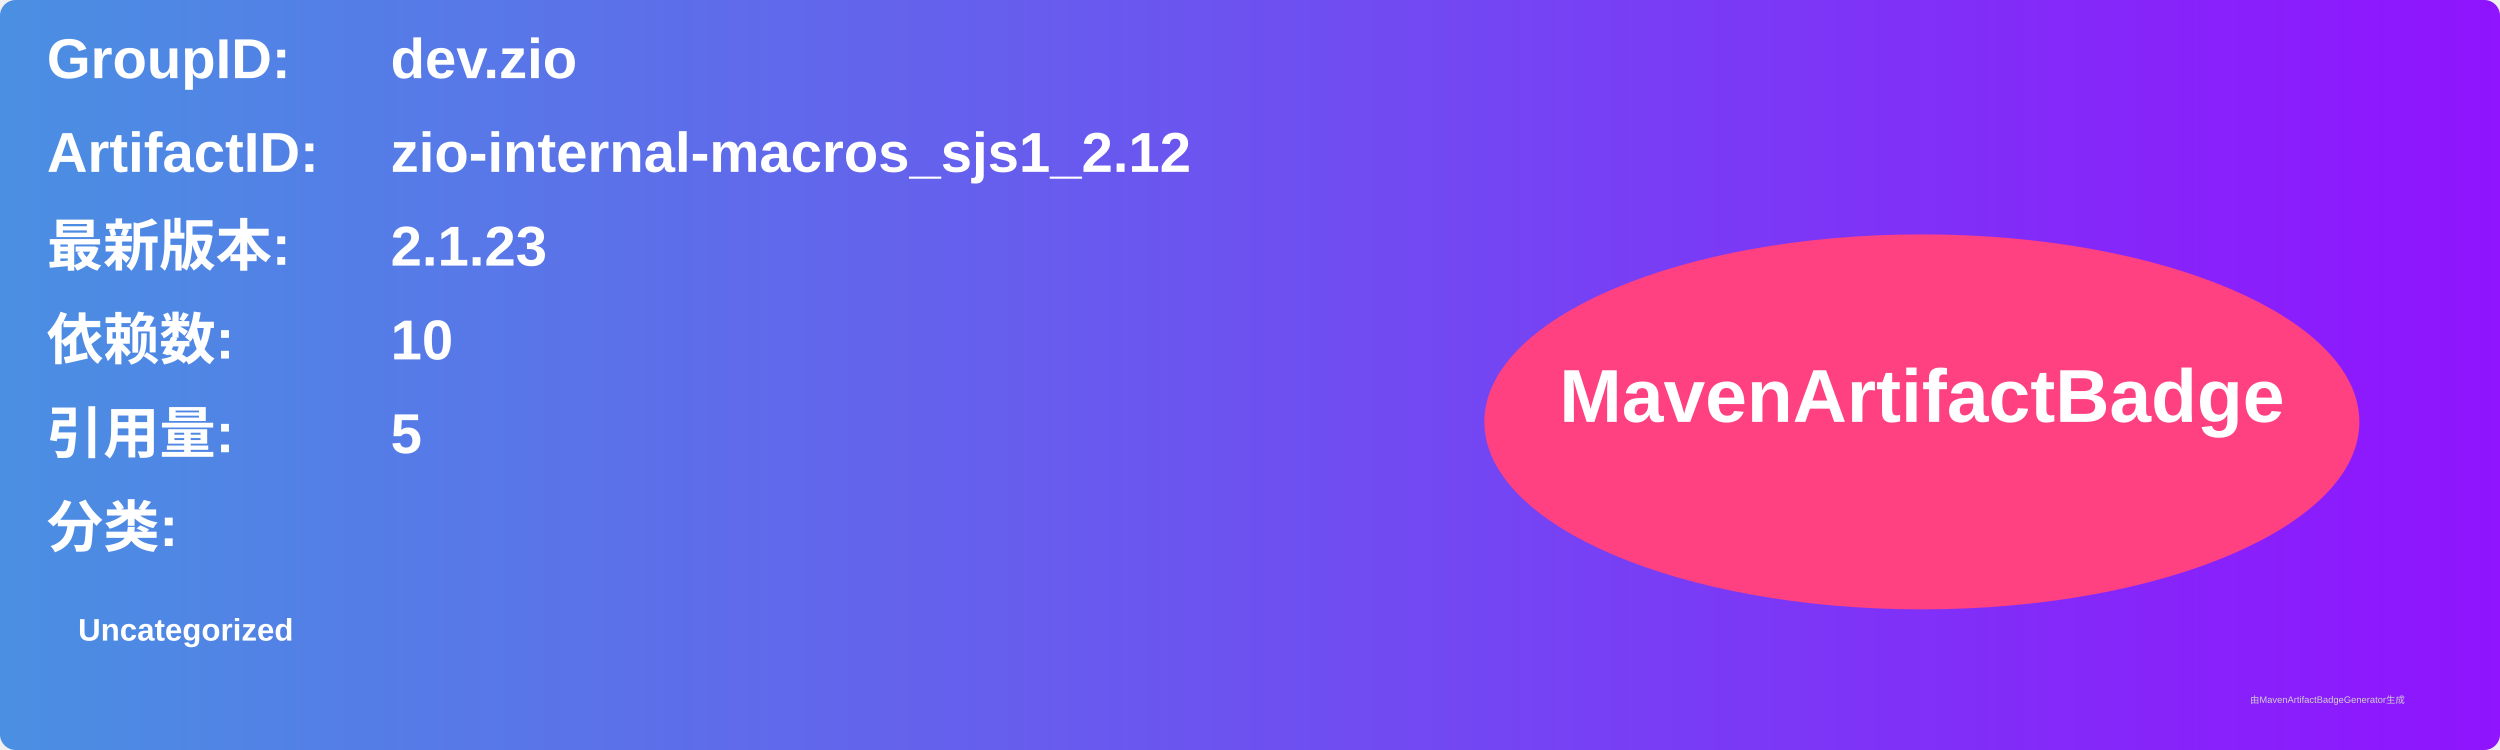
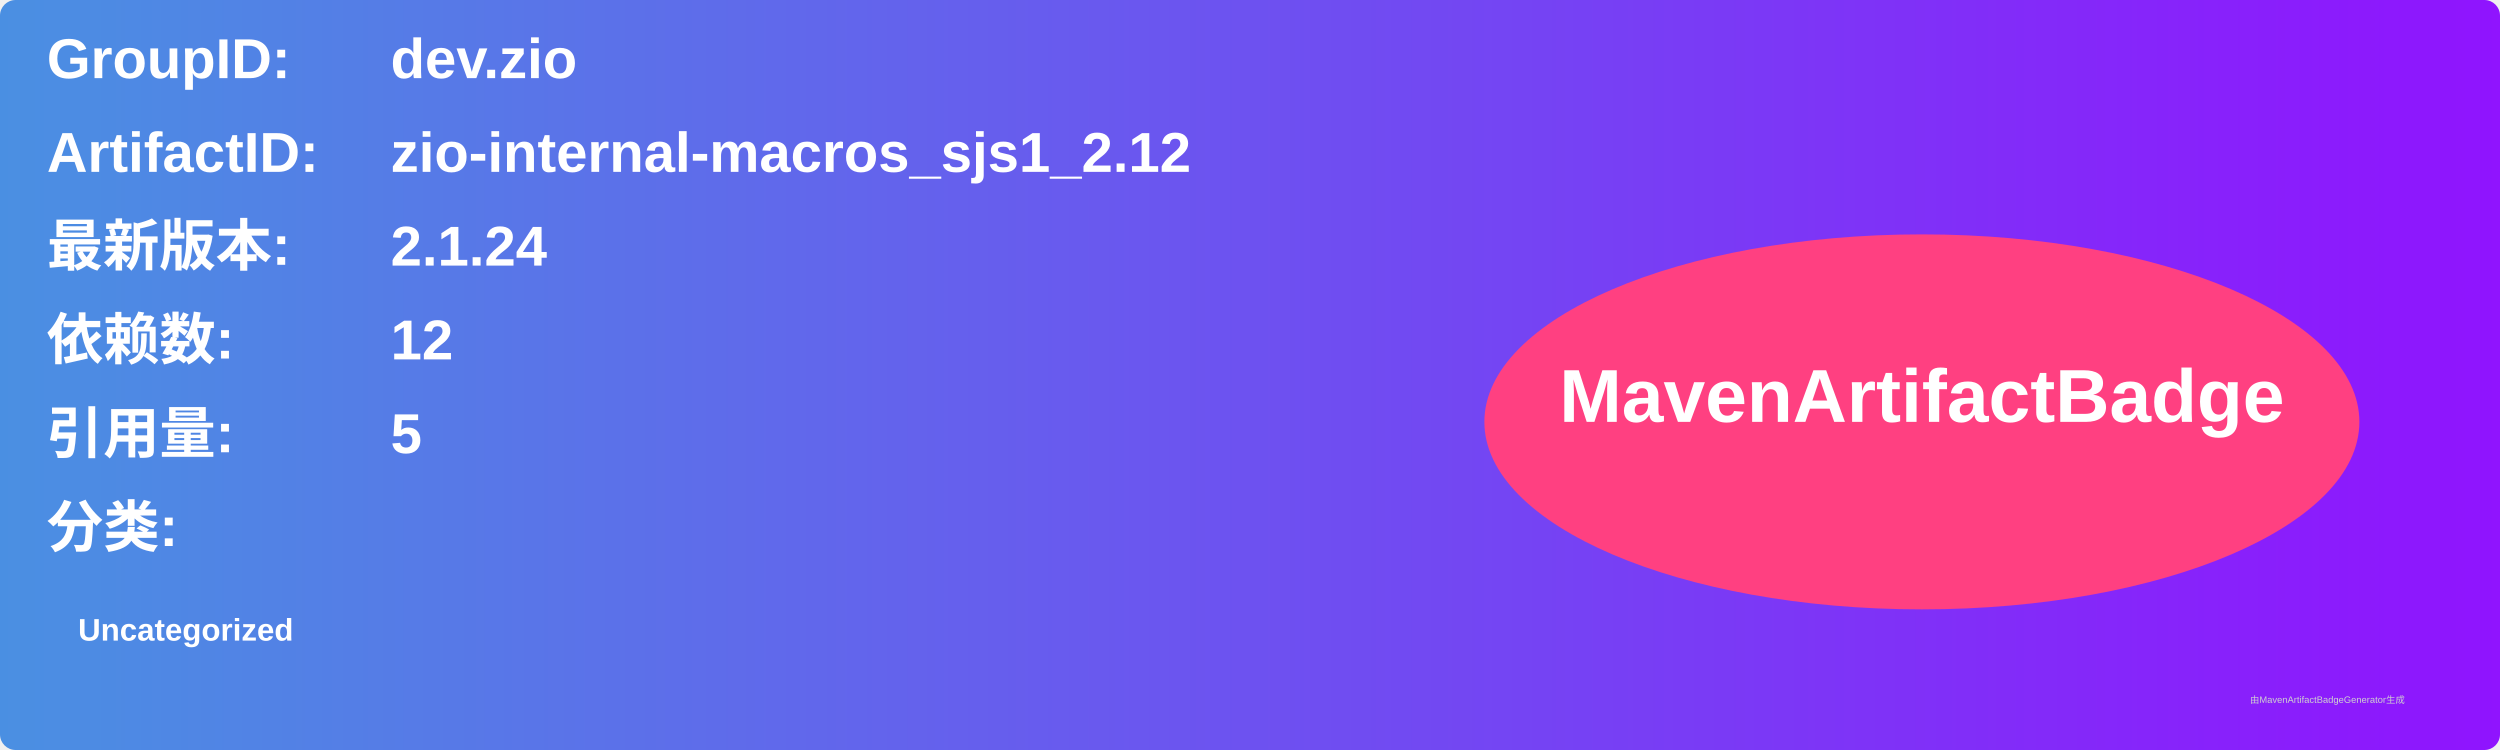
<svg xmlns="http://www.w3.org/2000/svg" width="800" height="240" viewBox="0 0 800 240">
  <linearGradient id="grad" x1="0%" y1="0%" x2="100%" y2="0%">
    <stop offset="0%" stop-color="#4a90e2" />
    <stop offset="100%" stop-color="#9013fe" />
  </linearGradient>
  <rect width="100%" height="100%" rx="5" ry="5" fill="url(#grad)" />
  <g transform="translate(15, 15)">
    <text x="0" y="10" font-family="Arial" font-size="18" fill="white" font-weight="bold" width="260">GroupID:</text>
    <text x="110" y="10" font-family="Arial" font-size="18" fill="white" font-weight="bold" width="460">dev.zio</text>
    <text x="0" y="40" font-family="Arial" font-size="18" fill="white" font-weight="bold" width="260">ArtifactID:</text>
    <text x="110" y="40" font-family="Arial" font-size="18" fill="white" font-weight="bold" width="460">zio-internal-macros_sjs1_2.12</text>
    <text x="0" y="70" font-family="Arial" font-size="18" fill="white" font-weight="bold">最新版本:</text>
    <text x="110" y="70" font-family="Arial" font-size="18" fill="white" font-weight="bold">
-       <tspan font-weight="bold">2.1.23</tspan>
+       <tspan font-weight="bold">2.1.24</tspan>
    </text>
    <text x="0" y="100" font-family="Arial" font-size="18" fill="white" font-weight="bold">依赖数: </text>
    <text x="110" y="100" font-family="Arial" font-size="18" fill="white">
-       <tspan font-weight="bold">10</tspan>
+       <tspan font-weight="bold">12</tspan>
    </text>
    <text x="0" y="130" font-family="Arial" font-size="18" fill="white" font-weight="bold">引用量: </text>
    <text x="110" y="130" font-family="Arial" font-size="18" fill="white">
      <tspan font-weight="bold">5</tspan>
    </text>
    <text x="0" y="160" font-family="Arial" font-size="18" fill="white" font-weight="bold">分类:</text>
    <text x="10" y="190" font-family="Arial" font-size="10" fill="white">
      <tspan font-weight="bold">Uncategorized</tspan>
    </text>
    <ellipse cx="600" cy="120" rx="140" ry="60" fill="#ff4081" />
    <text x="600" y="120" text-anchor="middle" font-family="Arial" font-size="24" fill="white" font-weight="bold">MavenArtifactBadge</text>
  </g>
  <text x="720" y="225" font-family="Arial" font-size="3" fill="#d0d0d0">由MavenArtifactBadgeGenerator生成</text>
</svg>
